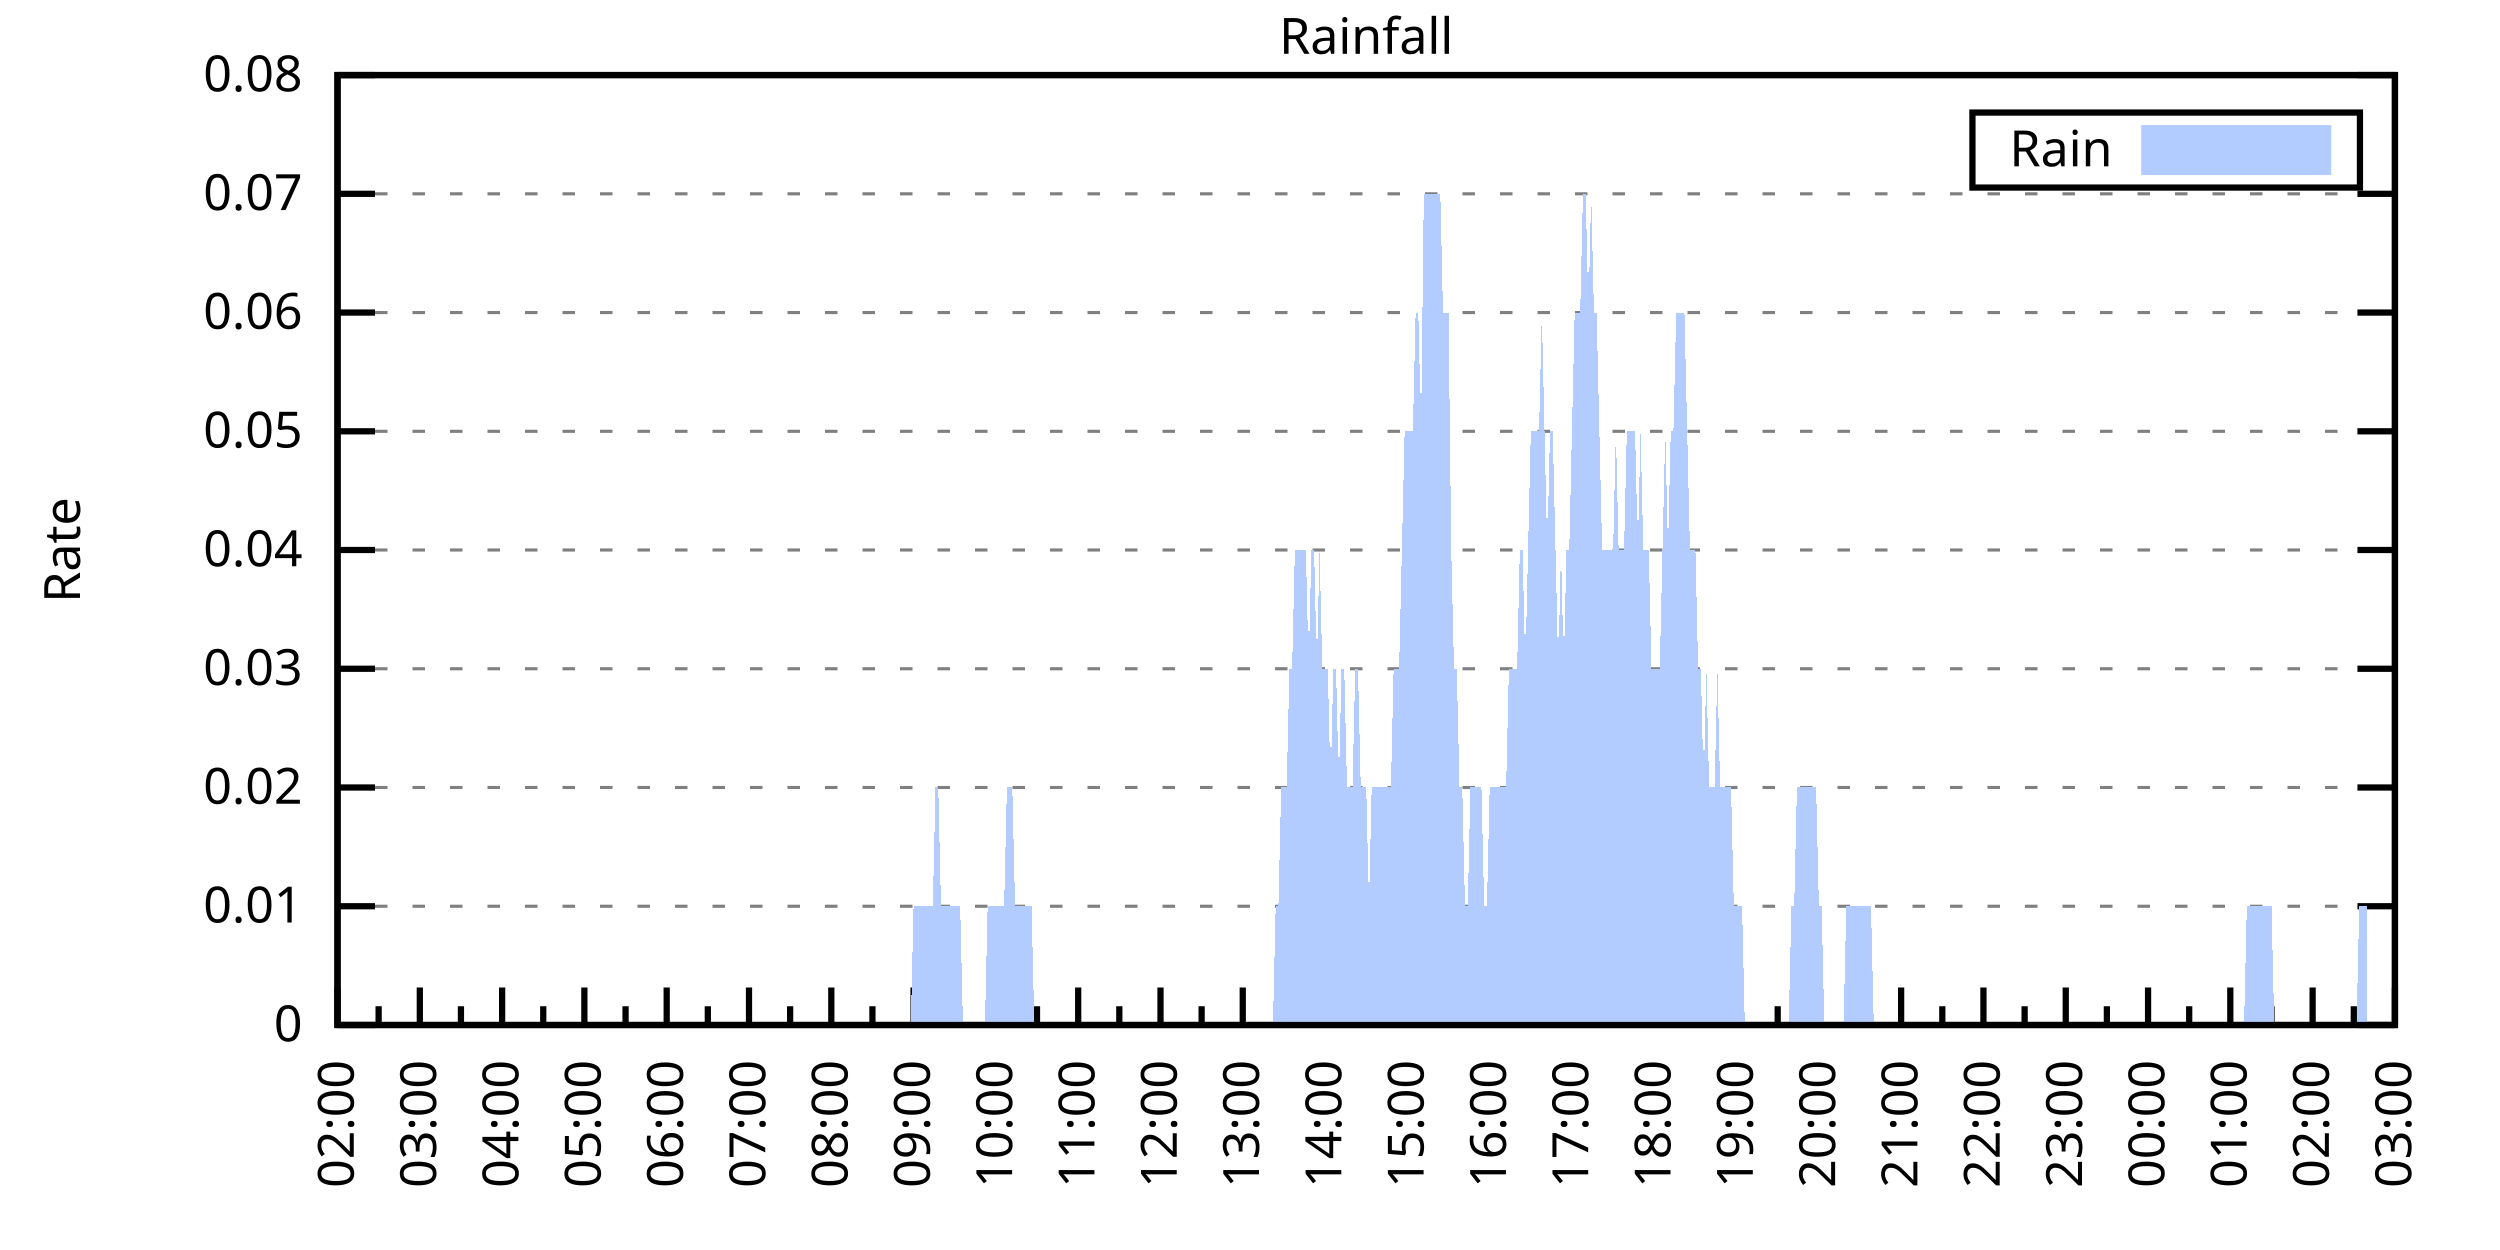
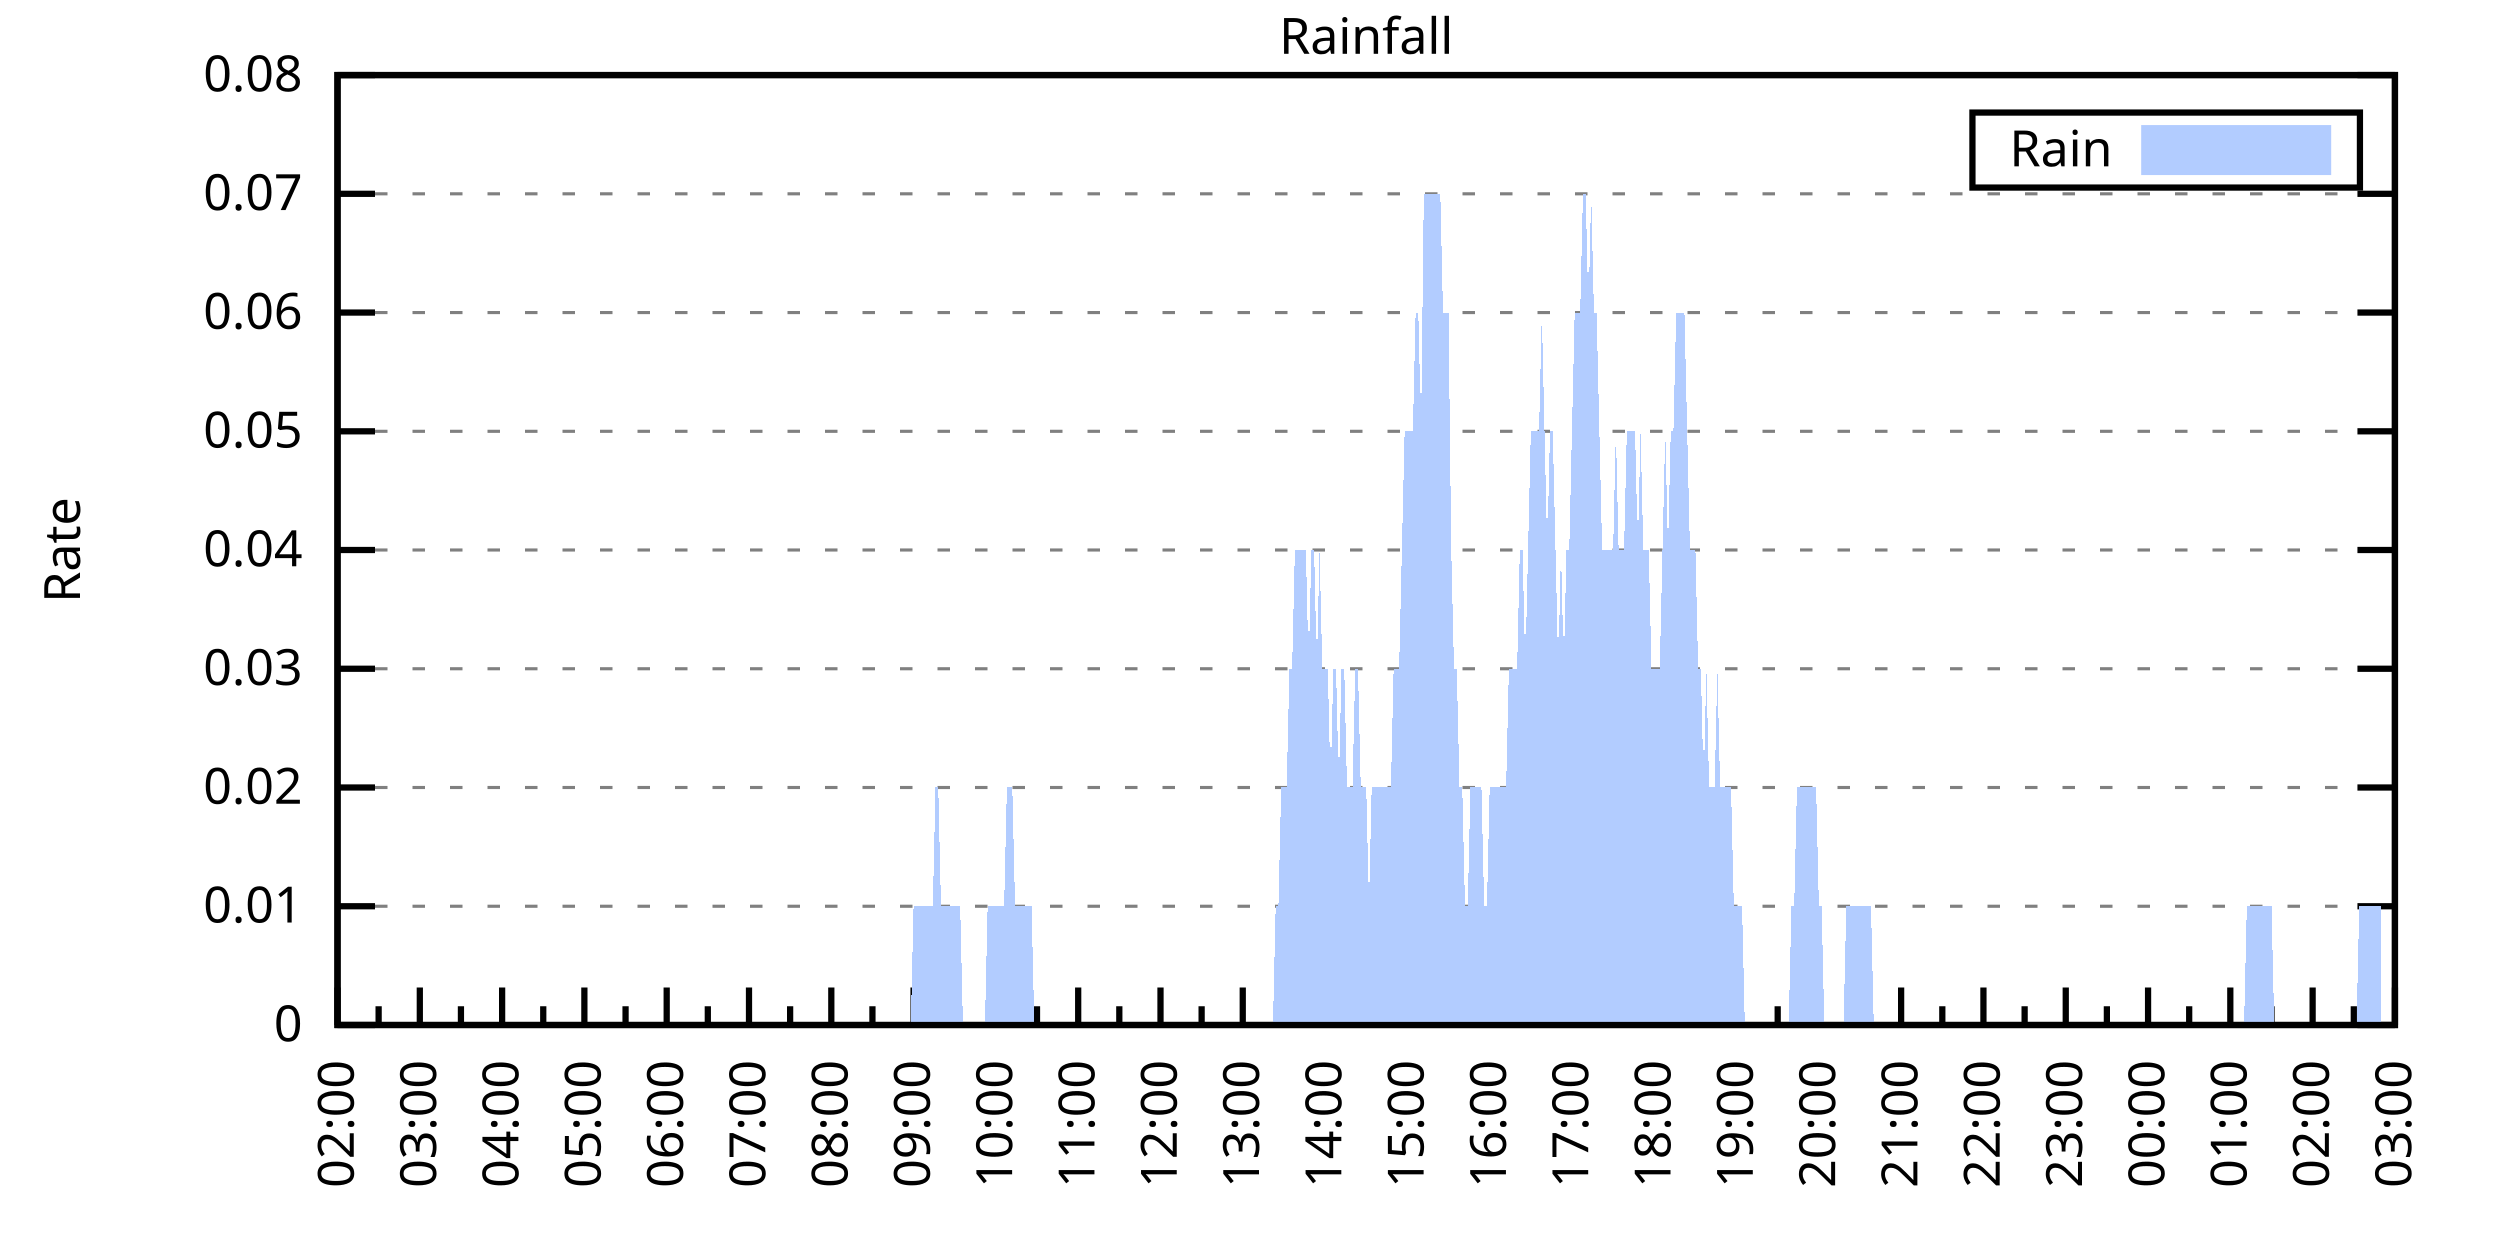
<svg xmlns="http://www.w3.org/2000/svg" xmlns:xlink="http://www.w3.org/1999/xlink" width="400" height="200" viewBox="0 0 400 200">
  <g id="gnuplot_canvas">
    <rect x="0" y="0" width="400" height="200" fill="none" />
    <defs>
      <circle id="gpDot" r="0.5" stroke-width="0.5" stroke="currentColor" />
      <path id="gpPt0" stroke-width="0.333" stroke="currentColor" d="M-1,0 h2 M0,-1 v2" />
      <path id="gpPt1" stroke-width="0.333" stroke="currentColor" d="M-1,-1 L1,1 M1,-1 L-1,1" />
      <path id="gpPt2" stroke-width="0.333" stroke="currentColor" d="M-1,0 L1,0 M0,-1 L0,1 M-1,-1 L1,1 M-1,1 L1,-1" />
      <rect id="gpPt3" stroke-width="0.333" stroke="currentColor" x="-1" y="-1" width="2" height="2" />
      <rect id="gpPt4" stroke-width="0.333" stroke="currentColor" fill="currentColor" x="-1" y="-1" width="2" height="2" />
      <circle id="gpPt5" stroke-width="0.333" stroke="currentColor" cx="0" cy="0" r="1" />
      <use xlink:href="#gpPt5" id="gpPt6" fill="currentColor" stroke="none" />
      <path id="gpPt7" stroke-width="0.333" stroke="currentColor" d="M0,-1.33 L-1.33,0.67 L1.33,0.67 z" />
      <use xlink:href="#gpPt7" id="gpPt8" fill="currentColor" stroke="none" />
      <use xlink:href="#gpPt7" id="gpPt9" stroke="currentColor" transform="rotate(180)" />
      <use xlink:href="#gpPt9" id="gpPt10" fill="currentColor" stroke="none" />
      <use xlink:href="#gpPt3" id="gpPt11" stroke="currentColor" transform="rotate(45)" />
      <use xlink:href="#gpPt11" id="gpPt12" fill="currentColor" stroke="none" />
      <path id="gpPt13" stroke-width="0.333" stroke="currentColor" d="M0,1.330 L1.265,0.411 L0.782,-1.067 L-0.782,-1.076 L-1.265,0.411 z" />
      <use xlink:href="#gpPt13" id="gpPt14" fill="currentColor" stroke="none" />
      <filter id="textbox" filterUnits="objectBoundingBox" x="0" y="0" height="1" width="1">
        <feFlood flood-color="white" flood-opacity="1" result="bgnd" />
        <feComposite in="SourceGraphic" in2="bgnd" operator="atop" />
      </filter>
      <filter id="greybox" filterUnits="objectBoundingBox" x="0" y="0" height="1" width="1">
        <feFlood flood-color="lightgrey" flood-opacity="1" result="grey" />
        <feComposite in="SourceGraphic" in2="grey" operator="atop" />
      </filter>
    </defs>
    <g fill="none" color="white" stroke="currentColor" stroke-width="1.00" stroke-linecap="butt" stroke-linejoin="miter">
</g>
    <g fill="none" color="black" stroke="currentColor" stroke-width="1.00" stroke-linecap="butt" stroke-linejoin="miter">
      <g stroke="none" shape-rendering="crispEdges">
        <polygon fill="rgb(255, 255, 255)" points="54.00,164.00 383.18,164.00 383.18,12.02 54.00,12.02 " />
      </g>
    </g>
    <g fill="none" color="black" stroke="currentColor" stroke-width="1.00" stroke-linecap="butt" stroke-linejoin="miter">
</g>
    <g fill="none" color="black" stroke="black" stroke-width="0.50" stroke-linecap="butt" stroke-linejoin="miter">
</g>
    <g fill="none" color="gray" stroke="currentColor" stroke-width="0.50" stroke-linecap="butt" stroke-linejoin="miter">
      <path stroke="gray" stroke-dasharray="2,4" class="gridline" d="M54.00,164.00 L383.19,164.00  " />
    </g>
    <g fill="none" color="gray" stroke="gray" stroke-width="1.00" stroke-linecap="butt" stroke-linejoin="miter">
</g>
    <g fill="none" color="black" stroke="currentColor" stroke-width="1.00" stroke-linecap="butt" stroke-linejoin="miter">
      <path stroke="black" d="M54.00,164.00 L60.00,164.00 M383.19,164.00 L377.19,164.00  " />
      <g transform="translate(48.40,166.60)" stroke="none" fill="black" font-family="Sans" font-size="8.00" text-anchor="end">
        <text>
          <tspan font-family="Sans"> 0</tspan>
        </text>
      </g>
    </g>
    <g fill="none" color="black" stroke="currentColor" stroke-width="1.00" stroke-linecap="butt" stroke-linejoin="miter">
</g>
    <g fill="none" color="black" stroke="black" stroke-width="0.50" stroke-linecap="butt" stroke-linejoin="miter">
</g>
    <g fill="none" color="gray" stroke="currentColor" stroke-width="0.50" stroke-linecap="butt" stroke-linejoin="miter">
      <path stroke="gray" stroke-dasharray="2,4" class="gridline" d="M54.00,145.00 L383.19,145.00  " />
    </g>
    <g fill="none" color="gray" stroke="gray" stroke-width="1.00" stroke-linecap="butt" stroke-linejoin="miter">
</g>
    <g fill="none" color="black" stroke="currentColor" stroke-width="1.00" stroke-linecap="butt" stroke-linejoin="miter">
      <path stroke="black" d="M54.00,145.00 L60.00,145.00 M383.19,145.00 L377.19,145.00  " />
      <g transform="translate(48.40,147.60)" stroke="none" fill="black" font-family="Sans" font-size="8.00" text-anchor="end">
        <text>
          <tspan font-family="Sans"> 0.01</tspan>
        </text>
      </g>
    </g>
    <g fill="none" color="black" stroke="currentColor" stroke-width="1.00" stroke-linecap="butt" stroke-linejoin="miter">
</g>
    <g fill="none" color="black" stroke="black" stroke-width="0.50" stroke-linecap="butt" stroke-linejoin="miter">
</g>
    <g fill="none" color="gray" stroke="currentColor" stroke-width="0.50" stroke-linecap="butt" stroke-linejoin="miter">
      <path stroke="gray" stroke-dasharray="2,4" class="gridline" d="M54.00,126.00 L383.19,126.00  " />
    </g>
    <g fill="none" color="gray" stroke="gray" stroke-width="1.00" stroke-linecap="butt" stroke-linejoin="miter">
</g>
    <g fill="none" color="black" stroke="currentColor" stroke-width="1.00" stroke-linecap="butt" stroke-linejoin="miter">
      <path stroke="black" d="M54.00,126.00 L60.00,126.00 M383.19,126.00 L377.19,126.00  " />
      <g transform="translate(48.40,128.60)" stroke="none" fill="black" font-family="Sans" font-size="8.00" text-anchor="end">
        <text>
          <tspan font-family="Sans"> 0.02</tspan>
        </text>
      </g>
    </g>
    <g fill="none" color="black" stroke="currentColor" stroke-width="1.00" stroke-linecap="butt" stroke-linejoin="miter">
</g>
    <g fill="none" color="black" stroke="black" stroke-width="0.50" stroke-linecap="butt" stroke-linejoin="miter">
</g>
    <g fill="none" color="gray" stroke="currentColor" stroke-width="0.50" stroke-linecap="butt" stroke-linejoin="miter">
      <path stroke="gray" stroke-dasharray="2,4" class="gridline" d="M54.00,107.00 L383.19,107.00  " />
    </g>
    <g fill="none" color="gray" stroke="gray" stroke-width="1.00" stroke-linecap="butt" stroke-linejoin="miter">
</g>
    <g fill="none" color="black" stroke="currentColor" stroke-width="1.00" stroke-linecap="butt" stroke-linejoin="miter">
      <path stroke="black" d="M54.00,107.00 L60.00,107.00 M383.19,107.00 L377.19,107.00  " />
      <g transform="translate(48.40,109.60)" stroke="none" fill="black" font-family="Sans" font-size="8.00" text-anchor="end">
        <text>
          <tspan font-family="Sans"> 0.03</tspan>
        </text>
      </g>
    </g>
    <g fill="none" color="black" stroke="currentColor" stroke-width="1.00" stroke-linecap="butt" stroke-linejoin="miter">
</g>
    <g fill="none" color="black" stroke="black" stroke-width="0.50" stroke-linecap="butt" stroke-linejoin="miter">
</g>
    <g fill="none" color="gray" stroke="currentColor" stroke-width="0.50" stroke-linecap="butt" stroke-linejoin="miter">
      <path stroke="gray" stroke-dasharray="2,4" class="gridline" d="M54.00,88.00 L383.19,88.00  " />
    </g>
    <g fill="none" color="gray" stroke="gray" stroke-width="1.00" stroke-linecap="butt" stroke-linejoin="miter">
</g>
    <g fill="none" color="black" stroke="currentColor" stroke-width="1.00" stroke-linecap="butt" stroke-linejoin="miter">
      <path stroke="black" d="M54.00,88.00 L60.00,88.00 M383.19,88.00 L377.19,88.00  " />
      <g transform="translate(48.40,90.60)" stroke="none" fill="black" font-family="Sans" font-size="8.00" text-anchor="end">
        <text>
          <tspan font-family="Sans"> 0.04</tspan>
        </text>
      </g>
    </g>
    <g fill="none" color="black" stroke="currentColor" stroke-width="1.00" stroke-linecap="butt" stroke-linejoin="miter">
</g>
    <g fill="none" color="black" stroke="black" stroke-width="0.50" stroke-linecap="butt" stroke-linejoin="miter">
</g>
    <g fill="none" color="gray" stroke="currentColor" stroke-width="0.50" stroke-linecap="butt" stroke-linejoin="miter">
      <path stroke="gray" stroke-dasharray="2,4" class="gridline" d="M54.00,69.01 L383.19,69.01  " />
    </g>
    <g fill="none" color="gray" stroke="gray" stroke-width="1.00" stroke-linecap="butt" stroke-linejoin="miter">
</g>
    <g fill="none" color="black" stroke="currentColor" stroke-width="1.00" stroke-linecap="butt" stroke-linejoin="miter">
      <path stroke="black" d="M54.00,69.01 L60.00,69.01 M383.19,69.01 L377.19,69.01  " />
      <g transform="translate(48.40,71.61)" stroke="none" fill="black" font-family="Sans" font-size="8.00" text-anchor="end">
        <text>
          <tspan font-family="Sans"> 0.05</tspan>
        </text>
      </g>
    </g>
    <g fill="none" color="black" stroke="currentColor" stroke-width="1.00" stroke-linecap="butt" stroke-linejoin="miter">
</g>
    <g fill="none" color="black" stroke="black" stroke-width="0.50" stroke-linecap="butt" stroke-linejoin="miter">
</g>
    <g fill="none" color="gray" stroke="currentColor" stroke-width="0.50" stroke-linecap="butt" stroke-linejoin="miter">
      <path stroke="gray" stroke-dasharray="2,4" class="gridline" d="M54.00,50.01 L383.19,50.01  " />
    </g>
    <g fill="none" color="gray" stroke="gray" stroke-width="1.00" stroke-linecap="butt" stroke-linejoin="miter">
</g>
    <g fill="none" color="black" stroke="currentColor" stroke-width="1.00" stroke-linecap="butt" stroke-linejoin="miter">
      <path stroke="black" d="M54.00,50.01 L60.00,50.01 M383.19,50.01 L377.19,50.01  " />
      <g transform="translate(48.40,52.61)" stroke="none" fill="black" font-family="Sans" font-size="8.00" text-anchor="end">
        <text>
          <tspan font-family="Sans"> 0.06</tspan>
        </text>
      </g>
    </g>
    <g fill="none" color="black" stroke="currentColor" stroke-width="1.00" stroke-linecap="butt" stroke-linejoin="miter">
</g>
    <g fill="none" color="black" stroke="black" stroke-width="0.50" stroke-linecap="butt" stroke-linejoin="miter">
</g>
    <g fill="none" color="gray" stroke="currentColor" stroke-width="0.50" stroke-linecap="butt" stroke-linejoin="miter">
      <path stroke="gray" stroke-dasharray="2,4" class="gridline" d="M54.00,31.01 L383.19,31.01  " />
    </g>
    <g fill="none" color="gray" stroke="gray" stroke-width="1.00" stroke-linecap="butt" stroke-linejoin="miter">
</g>
    <g fill="none" color="black" stroke="currentColor" stroke-width="1.00" stroke-linecap="butt" stroke-linejoin="miter">
      <path stroke="black" d="M54.00,31.01 L60.00,31.01 M383.19,31.01 L377.19,31.01  " />
      <g transform="translate(48.40,33.61)" stroke="none" fill="black" font-family="Sans" font-size="8.00" text-anchor="end">
        <text>
          <tspan font-family="Sans"> 0.07</tspan>
        </text>
      </g>
    </g>
    <g fill="none" color="black" stroke="currentColor" stroke-width="1.00" stroke-linecap="butt" stroke-linejoin="miter">
</g>
    <g fill="none" color="black" stroke="black" stroke-width="0.50" stroke-linecap="butt" stroke-linejoin="miter">
</g>
    <g fill="none" color="gray" stroke="currentColor" stroke-width="0.50" stroke-linecap="butt" stroke-linejoin="miter">
      <path stroke="gray" stroke-dasharray="2,4" class="gridline" d="M54.00,12.01 L383.19,12.01  " />
    </g>
    <g fill="none" color="gray" stroke="gray" stroke-width="1.00" stroke-linecap="butt" stroke-linejoin="miter">
</g>
    <g fill="none" color="black" stroke="currentColor" stroke-width="1.00" stroke-linecap="butt" stroke-linejoin="miter">
      <path stroke="black" d="M54.00,12.01 L60.00,12.01 M383.19,12.01 L377.19,12.01  " />
      <g transform="translate(48.40,14.61)" stroke="none" fill="black" font-family="Sans" font-size="8.00" text-anchor="end">
        <text>
          <tspan font-family="Sans"> 0.08</tspan>
        </text>
      </g>
    </g>
    <g fill="none" color="black" stroke="currentColor" stroke-width="1.00" stroke-linecap="butt" stroke-linejoin="miter">
      <path stroke="black" d="M54.00,164.00 L54.00,158.00  " />
      <g transform="translate(56.60,169.60) rotate(270)" stroke="none" fill="black" font-family="Sans" font-size="8.00" text-anchor="end">
        <text>
          <tspan font-family="Sans">02:00</tspan>
        </text>
      </g>
    </g>
    <g fill="none" color="black" stroke="currentColor" stroke-width="1.00" stroke-linecap="butt" stroke-linejoin="miter">
      <path stroke="black" d="M60.58,164.00 L60.58,161.00 M67.17,164.00 L67.17,158.00  " />
      <g transform="translate(69.77,169.60) rotate(270)" stroke="none" fill="black" font-family="Sans" font-size="8.00" text-anchor="end">
        <text>
          <tspan font-family="Sans">03:00</tspan>
        </text>
      </g>
    </g>
    <g fill="none" color="black" stroke="currentColor" stroke-width="1.00" stroke-linecap="butt" stroke-linejoin="miter">
      <path stroke="black" d="M73.75,164.00 L73.75,161.00 M80.34,164.00 L80.34,158.00  " />
      <g transform="translate(82.94,169.60) rotate(270)" stroke="none" fill="black" font-family="Sans" font-size="8.00" text-anchor="end">
        <text>
          <tspan font-family="Sans">04:00</tspan>
        </text>
      </g>
    </g>
    <g fill="none" color="black" stroke="currentColor" stroke-width="1.00" stroke-linecap="butt" stroke-linejoin="miter">
      <path stroke="black" d="M86.92,164.00 L86.92,161.00 M93.50,164.00 L93.50,158.00  " />
      <g transform="translate(96.10,169.60) rotate(270)" stroke="none" fill="black" font-family="Sans" font-size="8.00" text-anchor="end">
        <text>
          <tspan font-family="Sans">05:00</tspan>
        </text>
      </g>
    </g>
    <g fill="none" color="black" stroke="currentColor" stroke-width="1.00" stroke-linecap="butt" stroke-linejoin="miter">
      <path stroke="black" d="M100.09,164.00 L100.09,161.00 M106.67,164.00 L106.67,158.00  " />
      <g transform="translate(109.27,169.60) rotate(270)" stroke="none" fill="black" font-family="Sans" font-size="8.00" text-anchor="end">
        <text>
          <tspan font-family="Sans">06:00</tspan>
        </text>
      </g>
    </g>
    <g fill="none" color="black" stroke="currentColor" stroke-width="1.00" stroke-linecap="butt" stroke-linejoin="miter">
      <path stroke="black" d="M113.25,164.00 L113.25,161.00 M119.84,164.00 L119.84,158.00  " />
      <g transform="translate(122.44,169.60) rotate(270)" stroke="none" fill="black" font-family="Sans" font-size="8.00" text-anchor="end">
        <text>
          <tspan font-family="Sans">07:00</tspan>
        </text>
      </g>
    </g>
    <g fill="none" color="black" stroke="currentColor" stroke-width="1.00" stroke-linecap="butt" stroke-linejoin="miter">
      <path stroke="black" d="M126.42,164.00 L126.42,161.00 M133.01,164.00 L133.01,158.00  " />
      <g transform="translate(135.61,169.60) rotate(270)" stroke="none" fill="black" font-family="Sans" font-size="8.00" text-anchor="end">
        <text>
          <tspan font-family="Sans">08:00</tspan>
        </text>
      </g>
    </g>
    <g fill="none" color="black" stroke="currentColor" stroke-width="1.00" stroke-linecap="butt" stroke-linejoin="miter">
      <path stroke="black" d="M139.59,164.00 L139.59,161.00 M146.17,164.00 L146.17,158.00  " />
      <g transform="translate(148.77,169.60) rotate(270)" stroke="none" fill="black" font-family="Sans" font-size="8.00" text-anchor="end">
        <text>
          <tspan font-family="Sans">09:00</tspan>
        </text>
      </g>
    </g>
    <g fill="none" color="black" stroke="currentColor" stroke-width="1.00" stroke-linecap="butt" stroke-linejoin="miter">
      <path stroke="black" d="M152.76,164.00 L152.76,161.00 M159.34,164.00 L159.34,158.00  " />
      <g transform="translate(161.94,169.60) rotate(270)" stroke="none" fill="black" font-family="Sans" font-size="8.00" text-anchor="end">
        <text>
          <tspan font-family="Sans">10:00</tspan>
        </text>
      </g>
    </g>
    <g fill="none" color="black" stroke="currentColor" stroke-width="1.00" stroke-linecap="butt" stroke-linejoin="miter">
      <path stroke="black" d="M165.92,164.00 L165.92,161.00 M172.51,164.00 L172.51,158.00  " />
      <g transform="translate(175.11,169.60) rotate(270)" stroke="none" fill="black" font-family="Sans" font-size="8.00" text-anchor="end">
        <text>
          <tspan font-family="Sans">11:00</tspan>
        </text>
      </g>
    </g>
    <g fill="none" color="black" stroke="currentColor" stroke-width="1.00" stroke-linecap="butt" stroke-linejoin="miter">
      <path stroke="black" d="M179.09,164.00 L179.09,161.00 M185.68,164.00 L185.68,158.00  " />
      <g transform="translate(188.28,169.60) rotate(270)" stroke="none" fill="black" font-family="Sans" font-size="8.00" text-anchor="end">
        <text>
          <tspan font-family="Sans">12:00</tspan>
        </text>
      </g>
    </g>
    <g fill="none" color="black" stroke="currentColor" stroke-width="1.00" stroke-linecap="butt" stroke-linejoin="miter">
      <path stroke="black" d="M192.26,164.00 L192.26,161.00 M198.84,164.00 L198.84,158.00  " />
      <g transform="translate(201.44,169.60) rotate(270)" stroke="none" fill="black" font-family="Sans" font-size="8.00" text-anchor="end">
        <text>
          <tspan font-family="Sans">13:00</tspan>
        </text>
      </g>
    </g>
    <g fill="none" color="black" stroke="currentColor" stroke-width="1.00" stroke-linecap="butt" stroke-linejoin="miter">
      <path stroke="black" d="M205.43,164.00 L205.43,161.00 M212.01,164.00 L212.01,158.00  " />
      <g transform="translate(214.61,169.60) rotate(270)" stroke="none" fill="black" font-family="Sans" font-size="8.00" text-anchor="end">
        <text>
          <tspan font-family="Sans">14:00</tspan>
        </text>
      </g>
    </g>
    <g fill="none" color="black" stroke="currentColor" stroke-width="1.00" stroke-linecap="butt" stroke-linejoin="miter">
      <path stroke="black" d="M218.60,164.00 L218.60,161.00 M225.18,164.00 L225.18,158.00  " />
      <g transform="translate(227.78,169.60) rotate(270)" stroke="none" fill="black" font-family="Sans" font-size="8.00" text-anchor="end">
        <text>
          <tspan font-family="Sans">15:00</tspan>
        </text>
      </g>
    </g>
    <g fill="none" color="black" stroke="currentColor" stroke-width="1.00" stroke-linecap="butt" stroke-linejoin="miter">
      <path stroke="black" d="M231.76,164.00 L231.76,161.00 M238.35,164.00 L238.35,158.00  " />
      <g transform="translate(240.95,169.60) rotate(270)" stroke="none" fill="black" font-family="Sans" font-size="8.00" text-anchor="end">
        <text>
          <tspan font-family="Sans">16:00</tspan>
        </text>
      </g>
    </g>
    <g fill="none" color="black" stroke="currentColor" stroke-width="1.00" stroke-linecap="butt" stroke-linejoin="miter">
      <path stroke="black" d="M244.93,164.00 L244.93,161.00 M251.51,164.00 L251.51,158.00  " />
      <g transform="translate(254.11,169.60) rotate(270)" stroke="none" fill="black" font-family="Sans" font-size="8.00" text-anchor="end">
        <text>
          <tspan font-family="Sans">17:00</tspan>
        </text>
      </g>
    </g>
    <g fill="none" color="black" stroke="currentColor" stroke-width="1.00" stroke-linecap="butt" stroke-linejoin="miter">
      <path stroke="black" d="M258.10,164.00 L258.10,161.00 M264.68,164.00 L264.68,158.00  " />
      <g transform="translate(267.28,169.60) rotate(270)" stroke="none" fill="black" font-family="Sans" font-size="8.00" text-anchor="end">
        <text>
          <tspan font-family="Sans">18:00</tspan>
        </text>
      </g>
    </g>
    <g fill="none" color="black" stroke="currentColor" stroke-width="1.00" stroke-linecap="butt" stroke-linejoin="miter">
      <path stroke="black" d="M271.27,164.00 L271.27,161.00 M277.85,164.00 L277.85,158.00  " />
      <g transform="translate(280.45,169.60) rotate(270)" stroke="none" fill="black" font-family="Sans" font-size="8.00" text-anchor="end">
        <text>
          <tspan font-family="Sans">19:00</tspan>
        </text>
      </g>
    </g>
    <g fill="none" color="black" stroke="currentColor" stroke-width="1.00" stroke-linecap="butt" stroke-linejoin="miter">
      <path stroke="black" d="M284.43,164.00 L284.43,161.00 M291.02,164.00 L291.02,158.00  " />
      <g transform="translate(293.62,169.60) rotate(270)" stroke="none" fill="black" font-family="Sans" font-size="8.00" text-anchor="end">
        <text>
          <tspan font-family="Sans">20:00</tspan>
        </text>
      </g>
    </g>
    <g fill="none" color="black" stroke="currentColor" stroke-width="1.00" stroke-linecap="butt" stroke-linejoin="miter">
      <path stroke="black" d="M297.60,164.00 L297.60,161.00 M304.18,164.00 L304.18,158.00  " />
      <g transform="translate(306.78,169.60) rotate(270)" stroke="none" fill="black" font-family="Sans" font-size="8.00" text-anchor="end">
        <text>
          <tspan font-family="Sans">21:00</tspan>
        </text>
      </g>
    </g>
    <g fill="none" color="black" stroke="currentColor" stroke-width="1.00" stroke-linecap="butt" stroke-linejoin="miter">
      <path stroke="black" d="M310.77,164.00 L310.77,161.00 M317.35,164.00 L317.35,158.00  " />
      <g transform="translate(319.95,169.60) rotate(270)" stroke="none" fill="black" font-family="Sans" font-size="8.00" text-anchor="end">
        <text>
          <tspan font-family="Sans">22:00</tspan>
        </text>
      </g>
    </g>
    <g fill="none" color="black" stroke="currentColor" stroke-width="1.00" stroke-linecap="butt" stroke-linejoin="miter">
      <path stroke="black" d="M323.94,164.00 L323.94,161.00 M330.52,164.00 L330.52,158.00  " />
      <g transform="translate(333.12,169.60) rotate(270)" stroke="none" fill="black" font-family="Sans" font-size="8.00" text-anchor="end">
        <text>
          <tspan font-family="Sans">23:00</tspan>
        </text>
      </g>
    </g>
    <g fill="none" color="black" stroke="currentColor" stroke-width="1.00" stroke-linecap="butt" stroke-linejoin="miter">
      <path stroke="black" d="M337.10,164.00 L337.10,161.00 M343.69,164.00 L343.69,158.00  " />
      <g transform="translate(346.29,169.60) rotate(270)" stroke="none" fill="black" font-family="Sans" font-size="8.00" text-anchor="end">
        <text>
          <tspan font-family="Sans">00:00</tspan>
        </text>
      </g>
    </g>
    <g fill="none" color="black" stroke="currentColor" stroke-width="1.00" stroke-linecap="butt" stroke-linejoin="miter">
      <path stroke="black" d="M350.27,164.00 L350.27,161.00 M356.85,164.00 L356.85,158.00  " />
      <g transform="translate(359.45,169.60) rotate(270)" stroke="none" fill="black" font-family="Sans" font-size="8.00" text-anchor="end">
        <text>
          <tspan font-family="Sans">01:00</tspan>
        </text>
      </g>
    </g>
    <g fill="none" color="black" stroke="currentColor" stroke-width="1.00" stroke-linecap="butt" stroke-linejoin="miter">
      <path stroke="black" d="M363.44,164.00 L363.44,161.00 M370.02,164.00 L370.02,158.00  " />
      <g transform="translate(372.62,169.60) rotate(270)" stroke="none" fill="black" font-family="Sans" font-size="8.00" text-anchor="end">
        <text>
          <tspan font-family="Sans">02:00</tspan>
        </text>
      </g>
    </g>
    <g fill="none" color="black" stroke="currentColor" stroke-width="1.00" stroke-linecap="butt" stroke-linejoin="miter">
      <path stroke="black" d="M376.61,164.00 L376.61,161.00 M383.19,164.00 L383.19,158.00  " />
      <g transform="translate(385.79,169.60) rotate(270)" stroke="none" fill="black" font-family="Sans" font-size="8.00" text-anchor="end">
        <text>
          <tspan font-family="Sans">03:00</tspan>
        </text>
      </g>
    </g>
    <g fill="none" color="black" stroke="currentColor" stroke-width="1.00" stroke-linecap="butt" stroke-linejoin="miter">
</g>
    <g fill="none" color="black" stroke="currentColor" stroke-width="1.00" stroke-linecap="butt" stroke-linejoin="miter">
      <path stroke="black" d="M54.00,12.01 L54.00,164.00 L383.19,164.00 L383.19,12.01 L54.00,12.01 Z  " />
    </g>
    <g fill="none" color="black" stroke="currentColor" stroke-width="1.00" stroke-linecap="butt" stroke-linejoin="miter">
      <g transform="translate(12.80,88.01) rotate(270)" stroke="none" fill="black" font-family="Sans" font-size="8.00" text-anchor="middle">
        <text>
          <tspan font-family="Sans">Rate</tspan>
        </text>
      </g>
    </g>
    <g fill="none" color="black" stroke="currentColor" stroke-width="1.00" stroke-linecap="butt" stroke-linejoin="miter">
</g>
    <g fill="none" color="black" stroke="currentColor" stroke-width="1.00" stroke-linecap="butt" stroke-linejoin="miter">
      <path stroke="black" d="M315.59,30.01 L315.59,18.01 L377.59,18.01 L377.59,30.01 L315.59,30.01 Z  " />
    </g>
    <g id="Rainfall_plot_1">
      <g fill="none" color="white" stroke="black" stroke-width="2.00" stroke-linecap="butt" stroke-linejoin="miter">
</g>
      <g fill="none" color="black" stroke="currentColor" stroke-width="2.00" stroke-linecap="butt" stroke-linejoin="miter">
        <g transform="translate(337.99,26.61)" stroke="none" fill="black" font-family="Sans" font-size="8.00" text-anchor="end">
          <text>
            <tspan font-family="Sans">Rain</tspan>
          </text>
        </g>
      </g>
      <g fill="none" color="black" stroke="currentColor" stroke-width="2.00" stroke-linecap="butt" stroke-linejoin="miter">
        <g stroke="none" shape-rendering="crispEdges">
          <polygon fill="rgb(178, 204, 255)" points="343.59,27.01 371.99,27.01 371.99,21.01 343.59,21.01 " />
        </g>
        <path stroke="rgb(178, 204, 255)" d="M343.59,27.01 L371.99,27.01 L371.99,21.01 L343.59,21.01 L343.59,27.01 Z  " />
      </g>
      <g fill="none" color="black" stroke="currentColor" stroke-width="2.00" stroke-linecap="butt" stroke-linejoin="miter">
        <g stroke="none" shape-rendering="crispEdges">
-           <polygon fill="rgb(178, 204, 255)" points="63.22,164.00 63.66,164.00 64.10,164.00 64.53,164.00 64.97,164.00 65.41,164.00 65.85,164.00 66.29,164.00 66.73,164.00 67.17,164.00 67.61,164.00 68.05,164.00 68.48,164.00 68.92,164.00 69.36,164.00 69.80,164.00 70.24,164.00 70.68,164.00 71.12,164.00 71.56,164.00 72.00,164.00 72.43,164.00 72.87,164.00 73.31,164.00 73.75,164.00 74.19,164.00 74.63,164.00 75.07,164.00 75.51,164.00 75.95,164.00 76.38,164.00 76.82,164.00 77.26,164.00 77.70,164.00 78.14,164.00 78.58,164.00 79.02,164.00 79.46,164.00 79.90,164.00 80.34,164.00 80.77,164.00 81.21,164.00 81.65,164.00 82.09,164.00 82.53,164.00 82.97,164.00 83.41,164.00 83.85,164.00 84.29,164.00 84.72,164.00 85.16,164.00 85.60,164.00 86.04,164.00 86.48,164.00 86.92,164.00 87.36,164.00 87.80,164.00 88.24,164.00 88.67,164.00 89.11,164.00 89.55,164.00 89.99,164.00 90.43,164.00 90.87,164.00 91.31,164.00 91.75,164.00 92.19,164.00 92.62,164.00 93.06,164.00 93.50,164.00 93.94,164.00 94.38,164.00 94.82,164.00 95.26,164.00 95.70,164.00 96.14,164.00 96.58,164.00 97.01,164.00 97.45,164.00 97.89,164.00 98.33,164.00 98.77,164.00 99.21,164.00 99.65,164.00 100.09,164.00 100.53,164.00 100.96,164.00 101.40,164.00 101.84,164.00 102.28,164.00 102.72,164.00 103.16,164.00 103.60,164.00 104.04,164.00 104.48,164.00 104.91,164.00 105.35,164.00 105.79,164.00 106.23,164.00 106.67,164.00 107.11,164.00 107.55,164.00 107.99,164.00 108.43,164.00 108.87,164.00 109.30,164.00 109.74,164.00 110.18,164.00 110.62,164.00 111.06,164.00 111.50,164.00 111.94,164.00 112.38,164.00 112.82,164.00 113.25,164.00 113.69,164.00 114.13,164.00 114.57,164.00 115.01,164.00 115.45,164.00 115.89,164.00 116.33,164.00 116.77,164.00 117.20,164.00 117.64,164.00 118.08,164.00 118.52,164.00 118.96,164.00 119.40,164.00 119.84,164.00 120.28,164.00 120.72,164.00 121.15,164.00 121.59,164.00 122.03,164.00 122.47,164.00 122.91,164.00 123.35,164.00 123.79,164.00 124.23,164.00 124.67,164.00 125.11,164.00 125.54,164.00 125.98,164.00 126.42,164.00 126.86,164.00 127.30,164.00 127.74,164.00 128.18,164.00 128.62,164.00 129.06,164.00 129.49,164.00 129.93,164.00 130.37,164.00 130.81,164.00 131.25,164.00 131.69,164.00 132.13,164.00 132.57,164.00 133.01,164.00 133.44,164.00 133.88,164.00 134.32,164.00 134.76,164.00 135.20,164.00 135.64,164.00 136.08,164.00 136.52,164.00 136.96,164.00 137.39,164.00 137.83,164.00 138.27,164.00 138.71,164.00 139.15,164.00 139.59,164.00 140.03,164.00 140.47,164.00 140.91,164.00 141.35,164.00 141.78,164.00 142.22,164.00 142.66,164.00 143.10,164.00 143.54,164.00 143.98,164.00 144.42,164.00 144.86,164.00 145.30,164.00 145.73,164.00 146.17,145.00 146.61,145.00 147.05,145.00 147.49,145.00 147.93,145.00 148.37,145.00 148.81,145.00 149.25,145.00 149.68,126.00 150.12,126.00 150.56,145.00 151.00,145.00 151.44,145.00 151.88,145.00 152.32,145.00 152.76,145.00 153.20,145.00 153.63,145.00 154.07,164.00 154.51,164.00 154.95,164.00 155.39,164.00 155.83,164.00 156.27,164.00 156.71,164.00 157.15,164.00 157.59,164.00 158.02,145.00 158.46,145.00 158.90,145.00 159.34,145.00 159.78,145.00 160.22,145.00 160.66,145.00 161.10,126.00 161.54,126.00 161.97,126.00 162.41,145.00 162.85,145.00 163.29,145.00 163.73,145.00 164.17,145.00 164.61,145.00 165.05,145.00 165.49,164.00 165.92,164.00 166.36,164.00 166.80,164.00 167.24,164.00 167.68,164.00 168.12,164.00 168.56,164.00 169.00,164.00 169.44,164.00 169.87,164.00 170.31,164.00 170.75,164.00 171.19,164.00 171.63,164.00 172.07,164.00 172.51,164.00 172.95,164.00 173.39,164.00 173.83,164.00 174.26,164.00 174.70,164.00 175.14,164.00 175.58,164.00 176.02,164.00 176.46,164.00 176.90,164.00 177.34,164.00 177.78,164.00 178.21,164.00 178.65,164.00 179.09,164.00 179.53,164.00 179.97,164.00 180.41,164.00 180.85,164.00 181.29,164.00 181.73,164.00 182.16,164.00 182.60,164.00 183.04,164.00 183.48,164.00 183.92,164.00 184.36,164.00 184.80,164.00 185.24,164.00 185.68,164.00 186.11,164.00 186.55,164.00 186.99,164.00 187.43,164.00 187.87,164.00 188.31,164.00 188.75,164.00 189.19,164.00 189.63,164.00 190.07,164.00 190.50,164.00 190.94,164.00 191.38,164.00 191.82,164.00 192.26,164.00 192.70,164.00 193.14,164.00 193.58,164.00 194.02,164.00 194.45,164.00 194.89,164.00 195.33,164.00 195.77,164.00 196.21,164.00 196.65,164.00 197.09,164.00 197.53,164.00 197.97,164.00 198.40,164.00 198.84,164.00 199.28,164.00 199.72,164.00 200.16,164.00 200.60,164.00 201.04,164.00 201.48,164.00 201.92,164.00 202.35,164.00 202.79,164.00 203.23,164.00 203.67,164.00 204.11,145.00 204.55,145.00 204.99,126.00 205.43,126.00 205.87,126.00 206.31,107.00 206.74,107.00 207.18,88.00 207.62,88.00 208.06,88.00 208.50,88.00 208.94,88.00 209.38,107.00 209.82,88.00 210.26,88.00 210.69,107.00 211.13,88.00 211.57,107.00 212.01,107.00 212.45,107.00 212.89,126.00 213.33,107.00 213.77,107.00 214.21,126.00 214.64,107.00 215.08,107.00 215.52,126.00 215.96,126.00 216.40,126.00 216.84,107.00 217.28,107.00 217.72,126.00 218.16,126.00 218.60,126.00 219.03,145.00 219.47,126.00 219.91,126.00 220.35,126.00 220.79,126.00 221.23,126.00 221.67,126.00 222.11,126.00 222.55,126.00 222.98,107.00 223.42,107.00 223.86,107.00 224.30,88.00 224.74,69.01 225.18,69.01 225.62,69.01 226.06,69.01 226.50,50.01 226.93,50.01 227.37,69.01 227.81,31.01 228.25,31.01 228.69,31.01 229.13,31.01 229.57,31.01 230.01,31.01 230.45,31.01 230.88,50.01 231.32,50.01 231.76,50.01 232.20,88.00 232.64,107.00 233.08,107.00 233.52,126.00 233.96,126.00 234.40,145.00 234.84,145.00 235.27,126.00 235.71,126.00 236.15,126.00 236.59,126.00 237.03,126.00 237.47,145.00 237.91,145.00 238.35,126.00 238.79,126.00 239.22,126.00 239.66,126.00 240.10,126.00 240.54,126.00 240.98,126.00 241.42,107.00 241.86,107.00 242.30,107.00 242.74,107.00 243.17,88.00 243.61,88.00 244.05,107.00 244.49,88.00 244.93,69.01 245.37,69.01 245.81,69.01 246.25,69.01 246.69,50.01 247.12,69.01 247.56,88.00 248.00,69.01 248.44,69.01 248.88,88.00 249.32,107.00 249.76,88.00 250.20,107.00 250.64,88.00 251.08,88.00 251.51,69.01 251.95,50.01 252.39,50.01 252.83,50.01 253.27,31.01 253.71,31.01 254.15,50.01 254.59,31.01 255.03,50.01 255.46,50.01 255.90,69.01 256.34,88.00 256.78,88.00 257.22,88.00 257.66,88.00 258.10,88.00 258.54,69.01 258.98,88.00 259.41,88.00 259.85,88.00 260.29,69.01 260.73,69.01 261.17,69.01 261.61,69.01 262.05,88.00 262.49,69.01 262.93,88.00 263.36,88.00 263.80,88.00 264.24,107.00 264.68,107.00 265.12,107.00 265.56,107.00 266.00,88.00 266.44,69.01 266.88,88.00 267.32,69.01 267.75,69.01 268.19,50.01 268.63,50.01 269.07,50.01 269.51,50.01 269.95,69.01 270.39,88.00 270.83,88.00 271.27,88.00 271.70,107.00 272.14,107.00 272.58,126.00 273.02,107.00 273.46,126.00 273.90,126.00 274.34,126.00 274.78,107.00 275.22,126.00 275.65,126.00 276.09,126.00 276.53,126.00 276.97,126.00 277.41,145.00 277.85,145.00 278.29,145.00 278.73,145.00 279.17,164.00 279.60,164.00 280.04,164.00 280.48,164.00 280.92,164.00 281.36,164.00 281.80,164.00 282.24,164.00 282.68,164.00 283.12,164.00 283.56,164.00 283.99,164.00 284.43,164.00 284.87,164.00 285.31,164.00 285.75,164.00 286.19,164.00 286.63,145.00 287.07,145.00 287.51,126.00 287.94,126.00 288.38,126.00 288.82,126.00 289.26,126.00 289.70,126.00 290.14,126.00 290.58,126.00 291.02,145.00 291.46,145.00 291.89,164.00 292.33,164.00 292.77,164.00 293.21,164.00 293.65,164.00 294.09,164.00 294.53,164.00 294.97,164.00 295.41,145.00 295.84,145.00 296.28,145.00 296.72,145.00 297.16,145.00 297.60,145.00 298.04,145.00 298.48,145.00 298.92,145.00 299.36,145.00 299.80,164.00 300.23,164.00 300.67,164.00 301.11,164.00 301.55,164.00 301.99,164.00 302.43,164.00 302.87,164.00 303.31,164.00 303.75,164.00 304.18,164.00 304.62,164.00 305.06,164.00 305.50,164.00 305.94,164.00 306.38,164.00 306.82,164.00 307.26,164.00 307.70,164.00 308.13,164.00 308.57,164.00 309.01,164.00 309.45,164.00 309.89,164.00 310.33,164.00 310.77,164.00 311.21,164.00 311.65,164.00 312.08,164.00 312.52,164.00 312.96,164.00 313.40,164.00 313.84,164.00 314.28,164.00 314.72,164.00 315.16,164.00 315.60,164.00 316.04,164.00 316.47,164.00 316.91,164.00 317.35,164.00 317.79,164.00 318.23,164.00 318.67,164.00 319.11,164.00 319.55,164.00 319.99,164.00 320.42,164.00 320.86,164.00 321.30,164.00 321.74,164.00 322.18,164.00 322.62,164.00 323.06,164.00 323.50,164.00 323.94,164.00 324.37,164.00 324.81,164.00 325.25,164.00 325.69,164.00 326.13,164.00 326.57,164.00 327.01,164.00 327.45,164.00 327.89,164.00 328.33,164.00 328.76,164.00 329.20,164.00 329.64,164.00 330.08,164.00 330.52,164.00 330.96,164.00 331.40,164.00 331.84,164.00 332.28,164.00 332.71,164.00 333.15,164.00 333.59,164.00 334.03,164.00 334.47,164.00 334.91,164.00 335.35,164.00 335.79,164.00 336.23,164.00 336.66,164.00 337.10,164.00 337.54,164.00 337.98,164.00 338.42,164.00 338.86,164.00 339.30,164.00 339.74,164.00 340.18,164.00 340.61,164.00 341.05,164.00 341.49,164.00 341.93,164.00 342.37,164.00 342.81,164.00 343.25,164.00 343.69,164.00 344.13,164.00 344.57,164.00 345.00,164.00 345.44,164.00 345.88,164.00 346.32,164.00 346.76,164.00 347.20,164.00 347.64,164.00 348.08,164.00 348.52,164.00 348.95,164.00 349.39,164.00 349.83,164.00 350.27,164.00 350.71,164.00 351.15,164.00 351.59,164.00 352.03,164.00 352.47,164.00 352.90,164.00 353.34,164.00 353.78,164.00 354.22,164.00 354.66,164.00 355.10,164.00 355.54,164.00 355.98,164.00 356.42,164.00 356.85,164.00 357.29,164.00 357.73,164.00 358.17,164.00 358.61,164.00 359.05,164.00 359.49,145.00 359.93,145.00 360.37,145.00 360.81,145.00 361.24,145.00 361.68,145.00 362.12,145.00 362.56,145.00 363.00,145.00 363.44,145.00 363.88,164.00 364.32,164.00 364.76,164.00 365.19,164.00 365.63,164.00 366.07,164.00 366.51,164.00 366.95,164.00 367.39,164.00 367.83,164.00 368.27,164.00 368.71,164.00 369.14,164.00 369.58,164.00 370.02,164.00 370.46,164.00 370.90,164.00 371.34,164.00 371.78,164.00 372.22,164.00 372.66,164.00 373.09,164.00 373.53,164.00 373.97,164.00 374.41,164.00 374.85,164.00 375.29,164.00 375.73,164.00 376.17,164.00 376.61,164.00 377.05,164.00 377.48,145.00 377.92,145.00 378.36,145.00 378.80,145.00 378.80,164.00 63.22,164.00 " />
+           <polygon fill="rgb(178, 204, 255)" points="65.41,164.00 65.85,164.00 66.29,164.00 66.73,164.00 67.17,164.00 67.61,164.00 68.05,164.00 68.48,164.00 68.92,164.00 69.36,164.00 69.80,164.00 70.24,164.00 70.68,164.00 71.12,164.00 71.56,164.00 72.00,164.00 72.43,164.00 72.87,164.00 73.31,164.00 73.75,164.00 74.19,164.00 74.63,164.00 75.07,164.00 75.51,164.00 75.95,164.00 76.38,164.00 76.82,164.00 77.26,164.00 77.70,164.00 78.14,164.00 78.58,164.00 79.02,164.00 79.46,164.00 79.90,164.00 80.34,164.00 80.77,164.00 81.21,164.00 81.65,164.00 82.09,164.00 82.53,164.00 82.97,164.00 83.41,164.00 83.85,164.00 84.29,164.00 84.72,164.00 85.16,164.00 85.60,164.00 86.04,164.00 86.48,164.00 86.92,164.00 87.36,164.00 87.80,164.00 88.24,164.00 88.67,164.00 89.11,164.00 89.55,164.00 89.99,164.00 90.43,164.00 90.87,164.00 91.31,164.00 91.75,164.00 92.19,164.00 92.62,164.00 93.06,164.00 93.50,164.00 93.94,164.00 94.38,164.00 94.82,164.00 95.26,164.00 95.70,164.00 96.14,164.00 96.58,164.00 97.01,164.00 97.45,164.00 97.89,164.00 98.33,164.00 98.77,164.00 99.21,164.00 99.65,164.00 100.09,164.00 100.53,164.00 100.96,164.00 101.40,164.00 101.84,164.00 102.28,164.00 102.72,164.00 103.16,164.00 103.60,164.00 104.04,164.00 104.48,164.00 104.91,164.00 105.35,164.00 105.79,164.00 106.23,164.00 106.67,164.00 107.11,164.00 107.55,164.00 107.99,164.00 108.43,164.00 108.87,164.00 109.30,164.00 109.74,164.00 110.18,164.00 110.62,164.00 111.06,164.00 111.50,164.00 111.94,164.00 112.38,164.00 112.82,164.00 113.25,164.00 113.69,164.00 114.13,164.00 114.57,164.00 115.01,164.00 115.45,164.00 115.89,164.00 116.33,164.00 116.77,164.00 117.20,164.00 117.64,164.00 118.08,164.00 118.52,164.00 118.96,164.00 119.40,164.00 119.84,164.00 120.28,164.00 120.72,164.00 121.15,164.00 121.59,164.00 122.03,164.00 122.47,164.00 122.91,164.00 123.35,164.00 123.79,164.00 124.23,164.00 124.67,164.00 125.11,164.00 125.54,164.00 125.98,164.00 126.42,164.00 126.86,164.00 127.30,164.00 127.74,164.00 128.18,164.00 128.62,164.00 129.06,164.00 129.49,164.00 129.93,164.00 130.37,164.00 130.81,164.00 131.25,164.00 131.69,164.00 132.13,164.00 132.57,164.00 133.01,164.00 133.44,164.00 133.88,164.00 134.32,164.00 134.76,164.00 135.20,164.00 135.64,164.00 136.08,164.00 136.52,164.00 136.96,164.00 137.39,164.00 137.83,164.00 138.27,164.00 138.71,164.00 139.15,164.00 139.59,164.00 140.03,164.00 140.47,164.00 140.91,164.00 141.35,164.00 141.78,164.00 142.22,164.00 142.66,164.00 143.10,164.00 143.54,164.00 143.98,164.00 144.42,164.00 144.86,164.00 145.30,164.00 145.73,164.00 146.17,145.00 146.61,145.00 147.05,145.00 147.49,145.00 147.93,145.00 148.37,145.00 148.81,145.00 149.25,145.00 149.68,126.00 150.12,126.00 150.56,145.00 151.00,145.00 151.44,145.00 151.88,145.00 152.32,145.00 152.76,145.00 153.20,145.00 153.63,145.00 154.07,164.00 154.51,164.00 154.95,164.00 155.39,164.00 155.83,164.00 156.27,164.00 156.71,164.00 157.15,164.00 157.59,164.00 158.02,145.00 158.46,145.00 158.90,145.00 159.34,145.00 159.78,145.00 160.22,145.00 160.66,145.00 161.10,126.00 161.54,126.00 161.97,126.00 162.41,145.00 162.85,145.00 163.29,145.00 163.73,145.00 164.17,145.00 164.61,145.00 165.05,145.00 165.49,164.00 165.92,164.00 166.36,164.00 166.80,164.00 167.24,164.00 167.68,164.00 168.12,164.00 168.56,164.00 169.00,164.00 169.44,164.00 169.87,164.00 170.31,164.00 170.75,164.00 171.19,164.00 171.63,164.00 172.07,164.00 172.51,164.00 172.95,164.00 173.39,164.00 173.83,164.00 174.26,164.00 174.70,164.00 175.14,164.00 175.58,164.00 176.02,164.00 176.46,164.00 176.90,164.00 177.34,164.00 177.78,164.00 178.21,164.00 178.65,164.00 179.09,164.00 179.53,164.00 179.97,164.00 180.41,164.00 180.85,164.00 181.29,164.00 181.73,164.00 182.16,164.00 182.60,164.00 183.04,164.00 183.48,164.00 183.92,164.00 184.36,164.00 184.80,164.00 185.24,164.00 185.68,164.00 186.11,164.00 186.55,164.00 186.99,164.00 187.43,164.00 187.87,164.00 188.31,164.00 188.75,164.00 189.19,164.00 189.63,164.00 190.07,164.00 190.50,164.00 190.94,164.00 191.38,164.00 191.82,164.00 192.26,164.00 192.70,164.00 193.14,164.00 193.58,164.00 194.02,164.00 194.45,164.00 194.89,164.00 195.33,164.00 195.77,164.00 196.21,164.00 196.65,164.00 197.09,164.00 197.53,164.00 197.97,164.00 198.40,164.00 198.84,164.00 199.28,164.00 199.72,164.00 200.16,164.00 200.60,164.00 201.04,164.00 201.48,164.00 201.92,164.00 202.35,164.00 202.79,164.00 203.23,164.00 203.67,164.00 204.11,145.00 204.55,145.00 204.99,126.00 205.43,126.00 205.87,126.00 206.31,107.00 206.74,107.00 207.18,88.00 207.62,88.00 208.06,88.00 208.50,88.00 208.94,88.00 209.38,107.00 209.82,88.00 210.26,88.00 210.69,107.00 211.13,88.00 211.57,107.00 212.01,107.00 212.45,107.00 212.89,126.00 213.33,107.00 213.77,107.00 214.21,126.00 214.64,107.00 215.08,107.00 215.52,126.00 215.96,126.00 216.40,126.00 216.84,107.00 217.28,107.00 217.72,126.00 218.16,126.00 218.60,126.00 219.03,145.00 219.47,126.00 219.91,126.00 220.35,126.00 220.79,126.00 221.23,126.00 221.67,126.00 222.11,126.00 222.55,126.00 222.98,107.00 223.42,107.00 223.86,107.00 224.30,88.00 224.74,69.01 225.18,69.01 225.62,69.01 226.06,69.01 226.50,50.01 226.93,50.01 227.37,69.01 227.81,31.01 228.25,31.01 228.69,31.01 229.13,31.01 229.57,31.01 230.01,31.01 230.45,31.01 230.88,50.01 231.32,50.01 231.76,50.01 232.20,88.00 232.64,107.00 233.08,107.00 233.52,126.00 233.96,126.00 234.40,145.00 234.84,145.00 235.27,126.00 235.71,126.00 236.15,126.00 236.59,126.00 237.03,126.00 237.47,145.00 237.91,145.00 238.35,126.00 238.79,126.00 239.22,126.00 239.66,126.00 240.10,126.00 240.54,126.00 240.98,126.00 241.42,107.00 241.86,107.00 242.30,107.00 242.74,107.00 243.17,88.00 243.61,88.00 244.05,107.00 244.49,88.00 244.93,69.01 245.37,69.01 245.81,69.01 246.25,69.01 246.69,50.01 247.12,69.01 247.56,88.00 248.00,69.01 248.44,69.01 248.88,88.00 249.32,107.00 249.76,88.00 250.20,107.00 250.64,88.00 251.08,88.00 251.51,69.01 251.95,50.01 252.39,50.01 252.83,50.01 253.27,31.01 253.71,31.01 254.15,50.01 254.59,31.01 255.03,50.01 255.46,50.01 255.90,69.01 256.34,88.00 256.78,88.00 257.22,88.00 257.66,88.00 258.10,88.00 258.54,69.01 258.98,88.00 259.41,88.00 259.85,88.00 260.29,69.01 260.73,69.01 261.17,69.01 261.61,69.01 262.05,88.00 262.49,69.01 262.93,88.00 263.36,88.00 263.80,88.00 264.24,107.00 264.68,107.00 265.12,107.00 265.56,107.00 266.00,88.00 266.44,69.01 266.88,88.00 267.32,69.01 267.75,69.01 268.19,50.01 268.63,50.01 269.07,50.01 269.51,50.01 269.95,69.01 270.39,88.00 270.83,88.00 271.27,88.00 271.70,107.00 272.14,107.00 272.58,126.00 273.02,107.00 273.46,126.00 273.90,126.00 274.34,126.00 274.78,107.00 275.22,126.00 275.65,126.00 276.09,126.00 276.53,126.00 276.97,126.00 277.41,145.00 277.85,145.00 278.29,145.00 278.73,145.00 279.17,164.00 279.60,164.00 280.04,164.00 280.48,164.00 280.92,164.00 281.36,164.00 281.80,164.00 282.24,164.00 282.68,164.00 283.12,164.00 283.56,164.00 283.99,164.00 284.43,164.00 284.87,164.00 285.31,164.00 285.75,164.00 286.19,164.00 286.63,145.00 287.07,145.00 287.51,126.00 287.94,126.00 288.38,126.00 288.82,126.00 289.26,126.00 289.70,126.00 290.14,126.00 290.58,126.00 291.02,145.00 291.46,145.00 291.89,164.00 292.33,164.00 292.77,164.00 293.21,164.00 293.65,164.00 294.09,164.00 294.53,164.00 294.97,164.00 295.41,145.00 295.84,145.00 296.28,145.00 296.72,145.00 297.16,145.00 297.60,145.00 298.04,145.00 298.48,145.00 298.92,145.00 299.36,145.00 299.80,164.00 300.23,164.00 300.67,164.00 301.11,164.00 301.55,164.00 301.99,164.00 302.43,164.00 302.87,164.00 303.31,164.00 303.75,164.00 304.18,164.00 304.62,164.00 305.06,164.00 305.50,164.00 305.94,164.00 306.38,164.00 306.82,164.00 307.26,164.00 307.70,164.00 308.13,164.00 308.57,164.00 309.01,164.00 309.45,164.00 309.89,164.00 310.33,164.00 310.77,164.00 311.21,164.00 311.65,164.00 312.08,164.00 312.52,164.00 312.96,164.00 313.40,164.00 313.84,164.00 314.28,164.00 314.72,164.00 315.16,164.00 315.60,164.00 316.04,164.00 316.47,164.00 316.91,164.00 317.35,164.00 317.79,164.00 318.23,164.00 318.67,164.00 319.11,164.00 319.55,164.00 319.99,164.00 320.42,164.00 320.86,164.00 321.30,164.00 321.74,164.00 322.18,164.00 322.62,164.00 323.06,164.00 323.50,164.00 323.94,164.00 324.37,164.00 324.81,164.00 325.25,164.00 325.69,164.00 326.13,164.00 326.57,164.00 327.01,164.00 327.45,164.00 327.89,164.00 328.33,164.00 328.76,164.00 329.20,164.00 329.64,164.00 330.08,164.00 330.52,164.00 330.96,164.00 331.40,164.00 331.84,164.00 332.28,164.00 332.71,164.00 333.15,164.00 333.59,164.00 334.03,164.00 334.47,164.00 334.91,164.00 335.35,164.00 335.79,164.00 336.23,164.00 336.66,164.00 337.10,164.00 337.54,164.00 337.98,164.00 338.42,164.00 338.86,164.00 339.30,164.00 339.74,164.00 340.18,164.00 340.61,164.00 341.05,164.00 341.49,164.00 341.93,164.00 342.37,164.00 342.81,164.00 343.25,164.00 343.69,164.00 344.13,164.00 344.57,164.00 345.00,164.00 345.44,164.00 345.88,164.00 346.32,164.00 346.76,164.00 347.20,164.00 347.64,164.00 348.08,164.00 348.52,164.00 348.95,164.00 349.39,164.00 349.83,164.00 350.27,164.00 350.71,164.00 351.15,164.00 351.59,164.00 352.03,164.00 352.47,164.00 352.90,164.00 353.34,164.00 353.78,164.00 354.22,164.00 354.66,164.00 355.10,164.00 355.54,164.00 355.98,164.00 356.42,164.00 356.85,164.00 357.29,164.00 357.73,164.00 358.17,164.00 358.61,164.00 359.05,164.00 359.49,145.00 359.93,145.00 360.37,145.00 360.81,145.00 361.24,145.00 361.68,145.00 362.12,145.00 362.56,145.00 363.00,145.00 363.44,145.00 363.88,164.00 364.32,164.00 364.76,164.00 365.19,164.00 365.63,164.00 366.07,164.00 366.51,164.00 366.95,164.00 367.39,164.00 367.83,164.00 368.27,164.00 368.71,164.00 369.14,164.00 369.58,164.00 370.02,164.00 370.46,164.00 370.90,164.00 371.34,164.00 371.78,164.00 372.22,164.00 372.66,164.00 373.09,164.00 373.53,164.00 373.97,164.00 374.41,164.00 374.85,164.00 375.29,164.00 375.73,164.00 376.17,164.00 376.61,164.00 377.05,164.00 377.48,145.00 377.92,145.00 378.36,145.00 378.80,145.00 379.24,145.00 379.68,145.00 380.12,145.00 380.56,145.00 381.00,145.00 381.00,164.00 65.41,164.00 " />
        </g>
      </g>
    </g>
    <g fill="none" color="black" stroke="currentColor" stroke-width="2.00" stroke-linecap="butt" stroke-linejoin="miter">
</g>
    <g fill="none" color="black" stroke="black" stroke-width="1.00" stroke-linecap="butt" stroke-linejoin="miter">
</g>
    <g fill="none" color="black" stroke="currentColor" stroke-width="1.00" stroke-linecap="butt" stroke-linejoin="miter">
      <path stroke="black" d="M54.00,12.01 L54.00,164.00 L383.19,164.00 L383.19,12.01 L54.00,12.01 Z  " />
    </g>
    <g fill="none" color="black" stroke="currentColor" stroke-width="1.00" stroke-linecap="butt" stroke-linejoin="miter">
      <g transform="translate(218.59,8.61)" stroke="none" fill="black" font-family="Sans" font-size="8.00" text-anchor="middle">
        <text>
          <tspan font-family="Sans">Rainfall</tspan>
        </text>
      </g>
    </g>
    <g fill="none" color="black" stroke="currentColor" stroke-width="1.00" stroke-linecap="butt" stroke-linejoin="miter">
</g>
  </g>
</svg>
